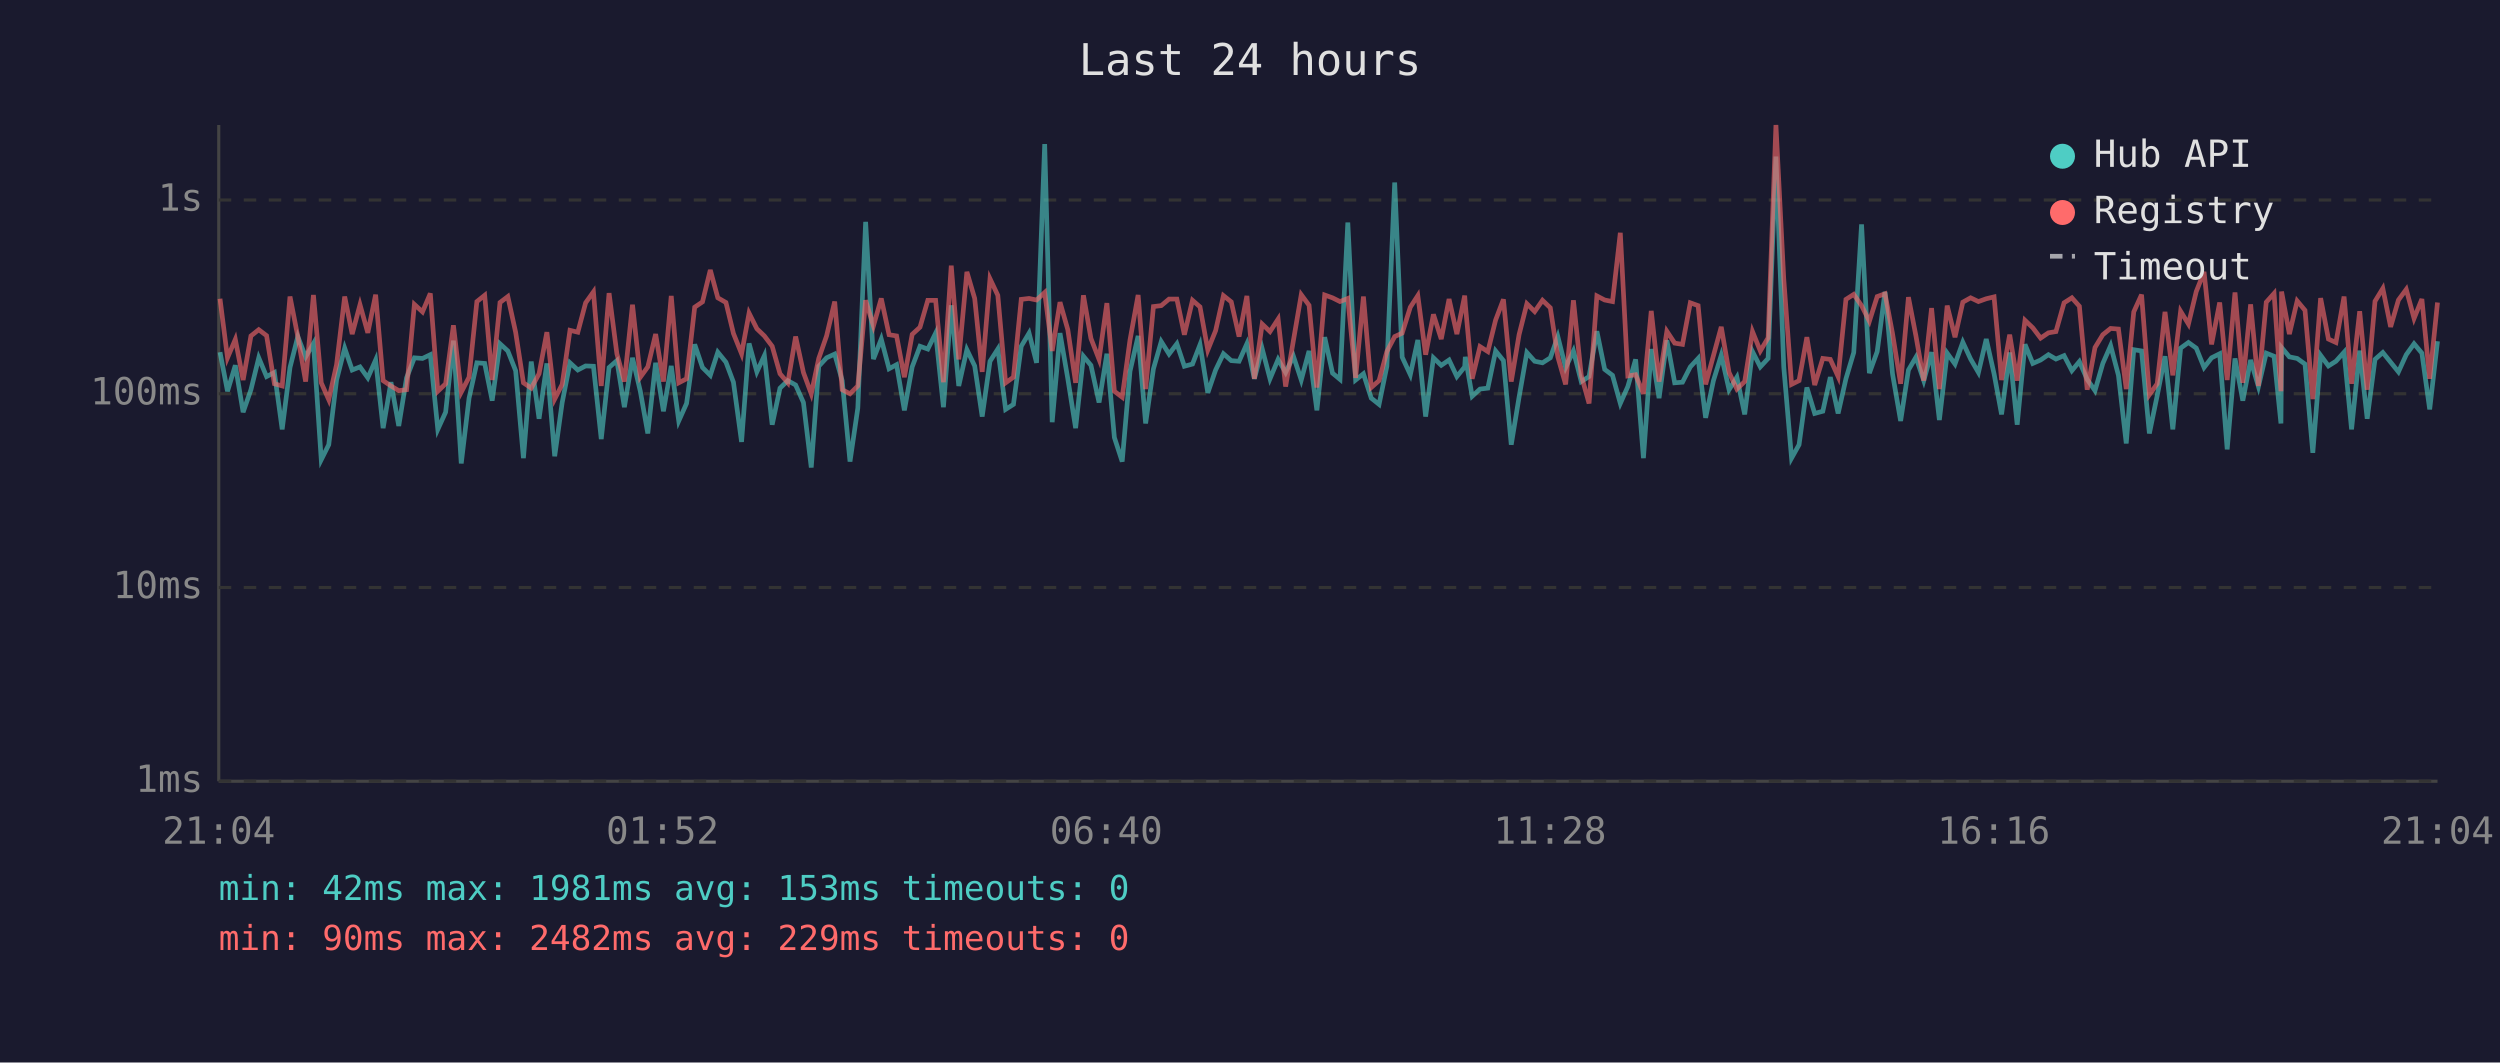
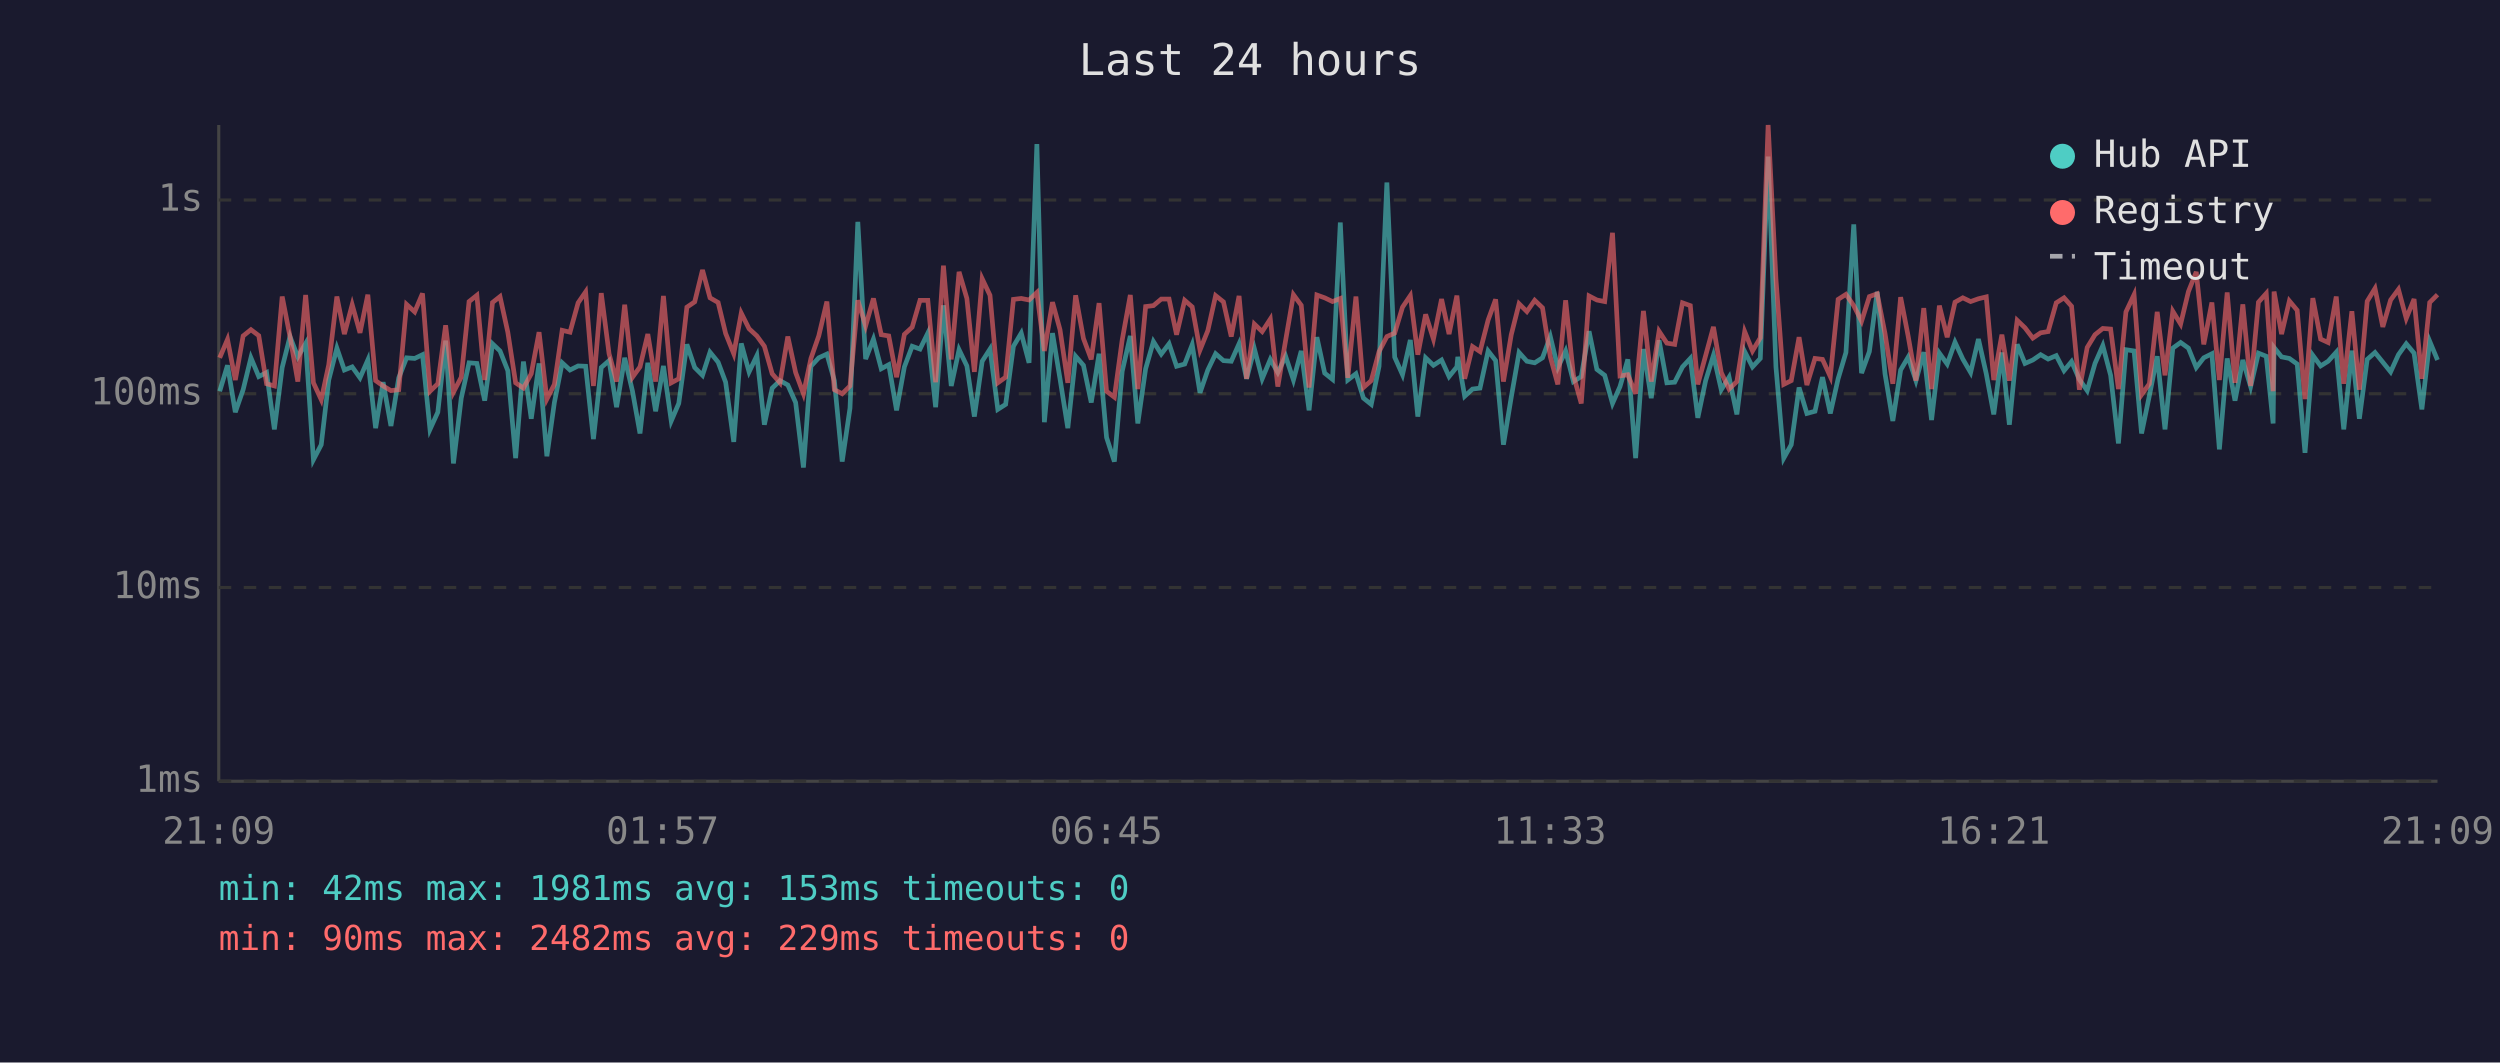
<svg xmlns="http://www.w3.org/2000/svg" viewBox="0 0 800 340" font-family="monospace" font-size="12">
  <rect width="800" height="340" fill="#1a1a2e" />
  <text x="400" y="24" fill="#e0e0e0" font-size="14" text-anchor="middle">Last 24 hours</text>
  <line x1="70" y1="40" x2="70" y2="250" stroke="#444" stroke-width="1" />
  <line x1="70" y1="250" x2="780" y2="250" stroke="#444" stroke-width="1" />
  <line x1="70" y1="250" x2="780" y2="250" stroke="#333" stroke-width="1" stroke-dasharray="4" />
  <text x="65" y="250" fill="#888" text-anchor="end" dominant-baseline="middle">1ms</text>
  <line x1="70" y1="188" x2="780" y2="188" stroke="#333" stroke-width="1" stroke-dasharray="4" />
  <text x="65" y="188" fill="#888" text-anchor="end" dominant-baseline="middle">10ms</text>
  <line x1="70" y1="126" x2="780" y2="126" stroke="#333" stroke-width="1" stroke-dasharray="4" />
  <text x="65" y="126" fill="#888" text-anchor="end" dominant-baseline="middle">100ms</text>
  <line x1="70" y1="64" x2="780" y2="64" stroke="#333" stroke-width="1" stroke-dasharray="4" />
  <text x="65" y="64" fill="#888" text-anchor="end" dominant-baseline="middle">1s</text>
-   <text x="70" y="270" fill="#888" text-anchor="middle">21:04</text>
-   <text x="212" y="270" fill="#888" text-anchor="middle">01:52</text>
-   <text x="354" y="270" fill="#888" text-anchor="middle">06:40</text>
-   <text x="496" y="270" fill="#888" text-anchor="middle">11:28</text>
-   <text x="638" y="270" fill="#888" text-anchor="middle">16:16</text>
-   <text x="780" y="270" fill="#888" text-anchor="middle">21:04</text>
-   <polyline points="70.4,112.7 72.8,125.2 75.3,116.9 77.8,131.9 80.3,124.7 82.8,114.5 85.3,120.5 87.8,119.2 90.3,137.4 92.8,117.6 95.3,107.7 97.8,114.2 100.3,109.9 102.8,147.1 105.2,142.3 107.7,121.6 110.3,111.4 112.7,118.4 115.2,117.4 117.7,120.9 120.2,115.2 122.6,137.0 125.1,122.3 127.6,136.3 130.1,120.9 132.6,114.5 135.2,114.7 137.7,113.5 140.1,137.4 142.6,131.9 145.1,109.0 147.6,148.3 150.1,127.4 152.6,116.1 155.1,116.3 157.5,128.2 160.0,110.0 162.5,112.3 165.0,118.6 167.5,146.6 170.0,115.7 172.5,134.0 175.0,116.3 177.5,146.0 179.9,128.8 182.4,116.1 184.9,118.4 187.4,117.1 189.9,117.2 192.4,140.5 194.9,117.6 197.4,115.4 199.8,130.3 202.4,114.5 204.9,125.2 207.3,138.7 209.8,116.1 212.3,131.6 214.8,117.1 217.2,134.7 219.7,129.1 222.3,110.2 224.8,117.6 227.3,120.1 229.7,112.7 232.3,115.9 234.7,122.3 237.3,141.4 239.7,109.9 242.2,119.0 244.6,113.8 247.1,135.9 249.6,124.2 252.1,121.8 254.6,123.2 257.1,128.8 259.6,149.6 262.0,117.2 264.5,114.5 267.1,113.3 269.5,121.8 272.0,147.7 274.5,130.6 277.0,71.0 279.5,114.9 282.0,108.5 284.5,118.0 286.9,116.7 289.4,131.3 291.9,117.4 294.4,110.8 296.9,111.7 299.4,106.6 301.9,130.3 304.4,97.7 306.8,123.5 309.4,111.9 311.9,117.1 314.3,133.3 316.8,115.6 319.3,111.7 321.8,131.0 324.3,129.4 326.8,110.8 329.3,106.6 331.7,116.1 334.3,46.1 336.7,135.1 339.2,106.6 341.7,121.2 344.2,137.0 346.7,114.0 349.1,116.9 351.7,128.8 354.2,113.2 356.6,140.0 359.1,147.7 361.6,118.8 364.2,107.5 366.6,135.5 369.1,118.0 371.6,109.3 374.1,113.3 376.6,110.0 379.0,117.2 381.6,116.5 384.0,110.3 386.5,125.7 389.0,118.4 391.5,113.2 394.0,115.4 396.5,115.6 399.0,110.0 401.4,121.2 403.9,111.6 406.4,121.2 409.0,115.0 411.4,119.2 413.9,114.0 416.4,121.6 418.9,112.3 421.4,131.3 423.9,107.9 426.4,119.4 428.8,121.4 431.3,71.2 433.8,121.6 436.3,119.6 438.8,127.4 441.3,129.4 443.8,117.2 446.3,58.4 448.7,114.3 451.3,119.9 453.7,108.8 456.2,133.3 458.7,114.5 461.2,116.9 463.7,115.2 466.2,120.5 468.7,117.4 468.9,114.2 471.1,126.8 473.6,124.5 476.1,124.2 478.6,112.3 481.1,115.4 483.6,142.3 486.1,127.1 488.6,112.8 491.1,115.6 493.6,116.1 496.1,114.5 498.5,107.7 501.0,117.6 503.5,112.3 506.0,122.1 508.5,120.5 511.0,106.0 513.5,118.2 516.0,120.1 518.5,129.1 520.9,123.7 523.4,115.0 525.9,146.6 528.4,111.7 530.9,127.4 533.4,108.9 535.9,122.5 538.4,122.3 540.9,117.4 543.4,114.7 545.8,133.7 548.3,121.8 550.8,113.7 553.3,124.7 555.8,120.7 558.3,132.6 560.8,112.5 563.3,117.4 565.8,114.7 568.3,50.1 570.8,117.4 573.3,146.6 575.7,142.3 578.2,124.0 580.7,132.3 583.3,131.6 585.7,120.7 588.2,132.3 590.7,121.2 593.2,112.8 595.7,71.8 598.2,119.4 600.7,112.5 603.2,93.4 605.6,119.6 608.2,134.7 610.7,118.4 613.1,114.3 615.6,121.8 618.1,112.7 620.6,134.4 623.1,113.0 625.6,116.5 628.1,109.5 630.6,114.9 633.1,119.2 635.6,108.5 638.1,119.6 640.5,132.6 643.1,112.8 645.5,135.9 648.0,110.2 650.5,116.3 653.0,115.2 655.5,113.5 657.9,114.9 660.5,113.8 663.0,118.6 665.4,115.7 667.9,121.4 670.4,125.0 672.9,116.3 675.4,110.6 677.9,120.1 680.4,141.9 682.8,111.9 685.3,112.3 687.8,138.7 690.3,126.6 692.8,114.0 695.3,137.4 697.8,111.4 700.3,109.6 702.8,111.4 705.3,117.6 707.7,114.5 710.3,113.2 712.7,143.8 715.2,114.7 717.7,128.2 720.2,115.2 722.7,123.7 725.2,113.0 727.7,114.0 729.9,135.5 730.1,111.2 732.6,114.2 735.1,114.7 737.6,116.5 740.1,144.9 742.6,113.7 745.1,117.1 747.5,115.6 750.1,112.7 752.5,137.4 755.1,112.2 757.5,134.0 760.0,115.0 762.5,112.8 765.0,115.9 767.5,119.0 770.0,113.5 772.5,110.0 775.0,113.0 777.5,131.0 780.0,109.2" fill="none" stroke="#4ecdc4" stroke-width="1.5" opacity="0.6" />
-   <polyline points="70.4,95.6 72.8,114.5 75.3,108.6 77.8,121.6 80.3,107.5 82.8,105.5 85.3,107.4 87.8,122.8 90.3,123.5 92.8,94.9 95.3,107.7 97.8,122.1 100.3,94.4 102.8,122.5 105.2,127.9 107.7,116.7 110.3,94.9 112.7,106.9 115.2,97.5 117.7,106.5 120.2,94.3 122.6,121.8 125.1,123.5 127.6,125.0 130.1,124.7 132.6,97.4 135.2,99.8 137.7,93.9 140.1,125.2 142.6,122.8 145.1,104.1 147.6,125.5 150.1,120.7 152.6,96.5 155.1,94.5 157.5,121.6 160.0,96.8 162.5,94.9 165.0,106.3 167.5,122.5 170.0,124.2 172.5,119.6 175.0,106.3 177.5,127.7 179.9,123.0 182.4,105.7 184.9,106.3 187.4,96.9 189.9,93.4 192.4,123.5 194.9,93.8 197.4,113.2 199.8,122.1 202.4,97.5 204.9,120.7 207.3,117.4 209.8,106.9 212.3,122.1 214.8,94.7 217.2,122.5 219.7,121.2 222.3,98.3 224.8,96.6 227.3,86.4 229.7,95.3 232.3,96.8 234.7,106.7 237.3,113.2 239.7,100.2 242.2,105.2 244.6,107.5 247.1,110.8 249.6,119.6 252.1,122.5 254.6,107.7 257.1,119.2 259.6,126.0 262.0,114.7 264.5,107.5 267.1,96.5 269.5,124.7 272.0,126.0 274.5,123.5 277.0,96.1 279.5,104.3 282.0,95.5 284.5,107.1 286.9,107.5 289.4,120.7 291.9,107.0 294.4,104.7 296.9,96.1 299.4,96.1 301.9,122.3 304.4,85.0 306.8,115.0 309.4,87.0 311.9,95.5 314.3,119.0 316.8,89.2 319.3,94.5 321.8,122.5 324.3,120.7 326.8,95.8 329.3,95.5 331.7,96.0 334.3,93.6 336.7,112.3 339.2,96.7 341.7,105.5 344.2,122.5 346.7,94.5 349.1,108.3 351.7,115.0 354.2,97.0 356.6,125.2 359.1,127.1 361.6,108.8 364.2,94.4 366.6,124.5 369.1,98.1 371.6,97.8 374.1,95.7 376.6,95.7 379.0,107.1 381.6,96.1 384.0,98.2 386.5,112.0 389.0,105.8 391.5,94.6 394.0,96.6 396.5,107.7 399.0,94.7 401.4,121.2 403.9,103.7 406.4,106.1 409.0,102.1 411.4,123.7 413.9,108.9 416.4,94.3 418.9,97.7 421.4,124.0 423.9,94.4 426.4,95.3 428.8,96.5 431.3,95.5 433.8,120.9 436.3,94.9 438.8,124.0 441.3,121.8 443.8,112.5 446.3,107.7 448.7,106.6 451.3,98.3 453.7,94.6 456.2,113.5 458.7,100.6 461.2,108.5 463.7,95.7 466.2,106.9 468.7,94.6 468.9,97.5 471.1,121.2 473.6,110.9 476.1,112.5 478.6,102.4 481.1,95.8 483.6,122.1 486.1,107.1 488.6,97.2 491.1,99.7 493.6,96.1 496.1,98.5 498.5,114.2 501.0,123.0 503.5,96.1 506.0,120.1 508.5,129.1 511.0,94.7 513.5,96.0 516.0,96.5 518.5,74.5 520.9,120.3 523.4,119.9 525.9,126.0 528.4,99.5 530.9,122.1 533.4,106.0 535.9,109.8 538.4,110.2 540.9,96.9 543.4,97.8 545.8,123.0 548.3,113.8 550.8,104.6 553.3,119.2 555.8,124.5 558.3,122.1 560.8,106.1 563.3,112.3 565.8,108.1 568.3,40.0 570.8,89.2 573.3,123.0 575.7,121.8 578.2,107.9 580.7,123.2 583.3,114.7 585.7,115.0 588.2,120.5 590.7,95.8 593.2,94.2 595.7,97.8 598.2,102.8 600.7,94.9 603.2,94.0 605.6,106.7 608.2,122.8 610.7,95.1 613.1,107.5 615.6,121.8 618.1,98.6 620.6,124.5 623.1,97.8 625.6,107.9 628.1,96.7 630.6,95.3 633.1,96.5 635.6,95.6 638.1,95.0 640.5,121.6 643.1,107.1 645.5,121.8 648.0,102.5 650.5,104.9 653.0,108.2 655.5,106.5 657.9,106.1 660.5,96.9 663.0,95.3 665.4,98.0 667.9,124.7 670.4,111.2 672.9,107.1 675.4,105.1 677.9,105.3 680.4,124.5 682.8,99.8 685.3,94.3 687.8,126.3 690.3,122.8 692.8,99.8 695.3,120.1 697.8,99.6 700.3,103.7 702.8,93.3 705.3,87.0 707.7,110.2 710.3,96.8 712.7,121.6 715.2,93.6 717.7,122.5 720.2,97.4 722.7,123.5 725.2,96.7 727.7,93.9 729.9,125.2 730.1,93.3 732.6,106.9 735.1,96.3 737.6,99.3 740.1,127.7 742.6,95.4 745.1,108.5 747.5,109.6 750.1,94.9 752.5,122.8 755.1,99.6 757.5,124.7 760.0,96.4 762.5,92.3 765.0,104.6 767.5,96.0 770.0,92.6 772.5,101.9 775.0,95.7 777.5,121.2 780.0,96.8" fill="none" stroke="#ff6b6b" stroke-width="1.5" opacity="0.6" />
+   <text x="70" y="270" fill="#888" text-anchor="middle">21:09</text>
+   <text x="212" y="270" fill="#888" text-anchor="middle">01:57</text>
+   <text x="354" y="270" fill="#888" text-anchor="middle">06:45</text>
+   <text x="496" y="270" fill="#888" text-anchor="middle">11:33</text>
+   <text x="638" y="270" fill="#888" text-anchor="middle">16:21</text>
+   <text x="780" y="270" fill="#888" text-anchor="middle">21:09</text>
+   <polyline points="70.3,125.2 72.8,116.9 75.3,131.9 77.8,124.7 80.3,114.5 82.8,120.5 85.3,119.2 87.8,137.4 90.3,117.6 92.8,107.7 95.3,114.2 97.8,109.9 100.3,147.1 102.8,142.3 105.2,121.6 107.8,111.4 110.2,118.4 112.7,117.4 115.2,120.9 117.7,115.2 120.2,137.0 122.6,122.3 125.1,136.3 127.6,120.9 130.1,114.5 132.7,114.7 135.2,113.5 137.6,137.4 140.1,131.9 142.6,109.0 145.1,148.3 147.6,127.4 150.1,116.1 152.6,116.3 155.1,128.2 157.6,110.0 160.0,112.3 162.5,118.6 165.0,146.6 167.5,115.7 170.0,134.0 172.5,116.3 175.0,146.0 177.4,128.8 179.9,116.1 182.4,118.4 185.0,117.1 187.4,117.2 189.9,140.5 192.4,117.6 194.9,115.4 197.3,130.3 199.9,114.5 202.4,125.2 204.8,138.7 207.3,116.1 209.8,131.6 212.3,117.1 214.8,134.7 217.2,129.1 219.8,110.2 222.3,117.6 224.8,120.1 227.2,112.7 229.8,115.9 232.2,122.3 234.8,141.4 237.2,109.9 239.7,119.0 242.2,113.8 244.6,135.9 247.1,124.2 249.6,121.8 252.1,123.2 254.6,128.8 257.1,149.6 259.5,117.2 262.0,114.5 264.6,113.3 267.0,121.8 269.5,147.7 272.0,130.6 274.5,71.0 277.0,114.9 279.5,108.5 282.0,118.0 284.4,116.7 286.9,131.3 289.4,117.4 291.9,110.8 294.4,111.7 296.9,106.6 299.4,130.3 301.9,97.7 304.4,123.5 306.9,111.9 309.4,117.1 311.8,133.3 314.3,115.6 316.8,111.7 319.3,131.0 321.8,129.4 324.3,110.8 326.8,106.6 329.3,116.1 331.8,46.1 334.2,135.1 336.8,106.6 339.2,121.2 341.7,137.0 344.2,114.0 346.7,116.9 349.2,128.8 351.7,113.2 354.1,140.0 356.6,147.7 359.1,118.8 361.7,107.5 364.1,135.5 366.6,118.0 369.1,109.3 371.6,113.3 374.1,110.0 376.5,117.2 379.1,116.5 381.5,110.3 384.0,125.7 386.5,118.4 389.0,113.2 391.5,115.4 394.0,115.6 396.5,110.0 398.9,121.2 401.4,111.6 403.9,121.2 406.5,115.0 408.9,119.2 411.4,114.0 413.9,121.6 416.4,112.3 418.9,131.3 421.4,107.9 423.9,119.4 426.4,121.4 428.9,71.2 431.3,121.6 433.9,119.6 436.3,127.4 438.8,129.4 441.3,117.2 443.8,58.4 446.3,114.3 448.8,119.9 451.3,108.8 453.7,133.3 456.2,114.5 458.7,116.9 461.3,115.2 463.7,120.5 466.2,117.4 466.5,114.2 468.7,126.8 471.2,124.5 473.6,124.2 476.2,112.3 478.6,115.4 481.1,142.3 483.6,127.1 486.1,112.8 488.6,115.6 491.1,116.1 493.6,114.5 496.1,107.7 498.5,117.6 501.0,112.3 503.5,122.1 506.0,120.5 508.5,106.0 511.0,118.2 513.5,120.1 516.0,129.1 518.4,123.7 520.9,115.0 523.4,146.6 525.9,111.7 528.4,127.4 530.9,108.9 533.4,122.5 535.9,122.3 538.4,117.4 540.9,114.7 543.3,133.7 545.8,121.8 548.3,113.7 550.8,124.7 553.3,120.7 555.8,132.6 558.3,112.5 560.8,117.4 563.3,114.7 565.8,50.1 568.3,117.4 570.8,146.6 573.2,142.3 575.7,124.0 578.2,132.3 580.8,131.6 583.2,120.7 585.7,132.3 588.2,121.2 590.7,112.8 593.2,71.8 595.7,119.4 598.2,112.5 600.7,93.4 603.2,119.6 605.7,134.7 608.2,118.4 610.6,114.3 613.1,121.8 615.6,112.7 618.1,134.4 620.6,113.0 623.1,116.5 625.6,109.5 628.1,114.9 630.6,119.2 633.1,108.5 635.6,119.6 638.0,132.6 640.6,112.8 643.0,135.9 645.5,110.2 648.0,116.3 650.5,115.2 653.0,113.5 655.4,114.9 658.0,113.8 660.5,118.6 662.9,115.7 665.4,121.4 667.9,125.0 670.4,116.3 672.9,110.6 675.4,120.1 677.9,141.9 680.3,111.9 682.9,112.3 685.3,138.7 687.8,126.6 690.3,114.0 692.8,137.4 695.3,111.4 697.8,109.6 700.3,111.4 702.8,117.6 705.2,114.5 707.8,113.2 710.2,143.8 712.7,114.7 715.2,128.2 717.7,115.2 720.2,123.7 722.7,113.0 725.2,114.0 727.4,135.5 727.7,111.2 730.1,114.2 732.6,114.7 735.1,116.5 737.6,144.9 740.1,113.7 742.6,117.1 745.0,115.6 747.6,112.7 750.0,137.4 752.6,112.2 755.0,134.0 757.5,115.0 760.0,112.8 762.5,115.9 765.0,119.0 767.5,113.5 770.0,110.0 772.5,113.0 775.0,131.0 777.5,109.2 780.0,115.2" fill="none" stroke="#4ecdc4" stroke-width="1.5" opacity="0.6" />
+   <polyline points="70.3,114.5 72.8,108.6 75.3,121.6 77.8,107.5 80.3,105.5 82.8,107.4 85.3,122.8 87.8,123.5 90.3,94.9 92.8,107.7 95.3,122.1 97.8,94.4 100.3,122.5 102.8,127.9 105.2,116.7 107.8,94.9 110.2,106.9 112.7,97.5 115.2,106.5 117.7,94.3 120.2,121.8 122.6,123.5 125.1,125.0 127.6,124.7 130.1,97.4 132.7,99.8 135.2,93.9 137.6,125.2 140.1,122.8 142.6,104.1 145.1,125.5 147.6,120.7 150.1,96.5 152.6,94.5 155.1,121.6 157.6,96.8 160.0,94.9 162.5,106.3 165.0,122.5 167.5,124.2 170.0,119.6 172.5,106.3 175.0,127.7 177.4,123.0 179.9,105.7 182.4,106.3 185.0,96.9 187.4,93.4 189.9,123.5 192.4,93.8 194.9,113.2 197.3,122.1 199.9,97.5 202.4,120.7 204.8,117.4 207.3,106.9 209.8,122.1 212.3,94.7 214.8,122.5 217.2,121.2 219.8,98.3 222.3,96.6 224.8,86.4 227.2,95.3 229.8,96.8 232.2,106.7 234.8,113.2 237.2,100.2 239.7,105.2 242.2,107.5 244.6,110.8 247.1,119.6 249.6,122.5 252.1,107.7 254.6,119.2 257.1,126.0 259.5,114.7 262.0,107.5 264.6,96.5 267.0,124.7 269.5,126.0 272.0,123.5 274.5,96.1 277.0,104.3 279.5,95.5 282.0,107.1 284.4,107.5 286.9,120.7 289.4,107.0 291.9,104.7 294.4,96.1 296.9,96.1 299.4,122.3 301.9,85.0 304.4,115.0 306.9,87.0 309.4,95.5 311.8,119.0 314.3,89.2 316.8,94.5 319.3,122.5 321.8,120.7 324.3,95.8 326.8,95.5 329.3,96.0 331.8,93.6 334.2,112.3 336.8,96.7 339.2,105.5 341.7,122.5 344.2,94.5 346.7,108.3 349.2,115.0 351.7,97.0 354.1,125.2 356.6,127.1 359.1,108.8 361.7,94.4 364.1,124.5 366.6,98.1 369.1,97.8 371.6,95.7 374.1,95.7 376.5,107.1 379.1,96.1 381.5,98.2 384.0,112.0 386.5,105.8 389.0,94.6 391.5,96.6 394.0,107.7 396.5,94.7 398.9,121.2 401.4,103.7 403.9,106.1 406.5,102.1 408.9,123.7 411.4,108.9 413.9,94.3 416.4,97.7 418.9,124.0 421.4,94.4 423.9,95.3 426.4,96.5 428.9,95.5 431.3,120.9 433.9,94.9 436.3,124.0 438.8,121.8 441.3,112.5 443.8,107.7 446.3,106.6 448.8,98.3 451.3,94.6 453.7,113.5 456.2,100.6 458.7,108.5 461.3,95.7 463.7,106.9 466.2,94.6 466.5,97.5 468.7,121.2 471.2,110.9 473.6,112.5 476.2,102.4 478.6,95.8 481.1,122.1 483.6,107.1 486.1,97.2 488.6,99.7 491.1,96.1 493.6,98.5 496.1,114.2 498.5,123.0 501.0,96.1 503.5,120.1 506.0,129.1 508.5,94.7 511.0,96.0 513.5,96.5 516.0,74.5 518.4,120.3 520.9,119.9 523.4,126.0 525.9,99.5 528.4,122.1 530.9,106.0 533.4,109.8 535.9,110.2 538.4,96.9 540.9,97.8 543.3,123.0 545.8,113.8 548.3,104.6 550.8,119.2 553.3,124.5 555.8,122.1 558.3,106.1 560.8,112.3 563.3,108.1 565.8,40.0 568.3,89.2 570.8,123.0 573.2,121.8 575.7,107.9 578.2,123.2 580.8,114.7 583.2,115.0 585.7,120.5 588.2,95.8 590.7,94.2 593.2,97.8 595.7,102.8 598.2,94.9 600.7,94.0 603.2,106.7 605.7,122.8 608.2,95.1 610.6,107.5 613.1,121.8 615.6,98.6 618.1,124.5 620.6,97.8 623.1,107.9 625.6,96.7 628.1,95.3 630.6,96.5 633.1,95.6 635.6,95.0 638.0,121.6 640.6,107.1 643.0,121.8 645.5,102.5 648.0,104.9 650.5,108.2 653.0,106.5 655.4,106.1 658.0,96.9 660.5,95.3 662.9,98.0 665.4,124.7 667.9,111.2 670.4,107.1 672.9,105.1 675.4,105.3 677.9,124.5 680.3,99.8 682.9,94.3 685.3,126.3 687.8,122.8 690.3,99.8 692.8,120.1 695.3,99.6 697.8,103.7 700.3,93.3 702.8,87.0 705.2,110.2 707.8,96.8 710.2,121.6 712.7,93.6 715.2,122.5 717.7,97.4 720.2,123.5 722.7,96.7 725.2,93.9 727.4,125.2 727.7,93.3 730.1,106.9 732.6,96.3 735.1,99.3 737.6,127.7 740.1,95.4 742.6,108.5 745.0,109.6 747.6,94.9 750.0,122.8 752.6,99.6 755.0,124.7 757.5,96.4 760.0,92.3 762.5,104.6 765.0,96.0 767.5,92.6 770.0,101.9 772.5,95.7 775.0,121.2 777.5,96.8 780.0,94.3" fill="none" stroke="#ff6b6b" stroke-width="1.5" opacity="0.6" />
  <circle cx="660" cy="50" r="4" fill="#4ecdc4" />
  <text x="670" y="50" fill="#e0e0e0" dominant-baseline="middle">Hub API</text>
  <circle cx="660" cy="68" r="4" fill="#ff6b6b" />
  <text x="670" y="68" fill="#e0e0e0" dominant-baseline="middle">Registry</text>
  <line x1="656" y1="82" x2="664" y2="82" stroke="#e0e0e0" stroke-width="1.5" stroke-dasharray="4,3" opacity="0.7" />
  <text x="670" y="86" fill="#e0e0e0" dominant-baseline="middle">Timeout</text>
  <text x="70" y="288" fill="#4ecdc4" font-size="11">min: 42ms  max: 1981ms  avg: 153ms  timeouts: 0</text>
  <text x="70" y="304" fill="#ff6b6b" font-size="11">min: 90ms  max: 2482ms  avg: 229ms  timeouts: 0</text>
</svg>
